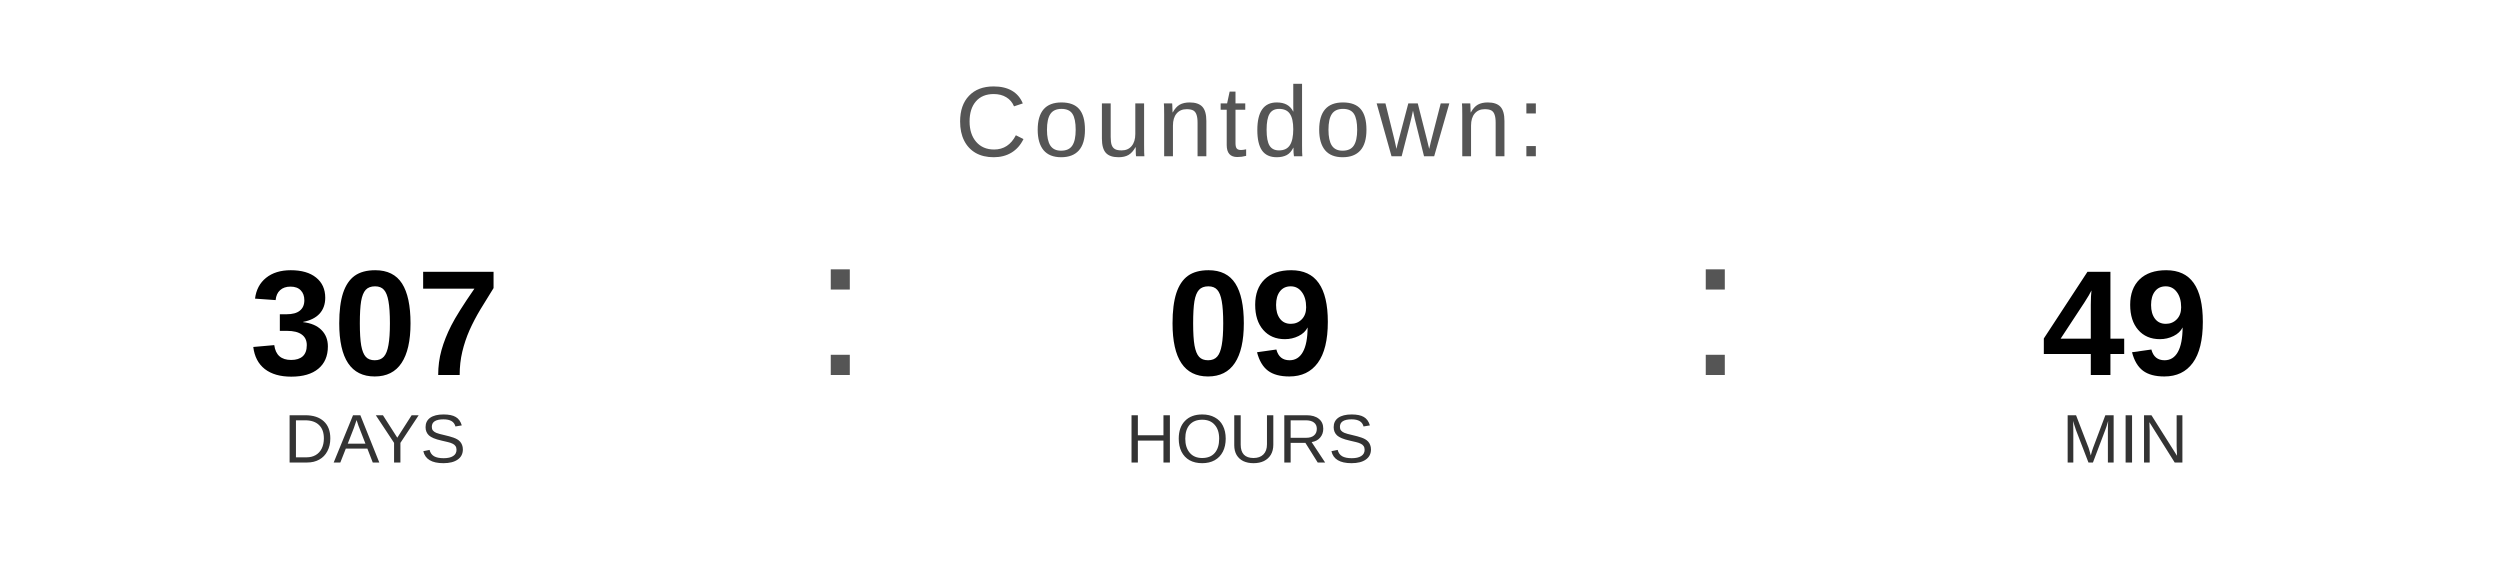
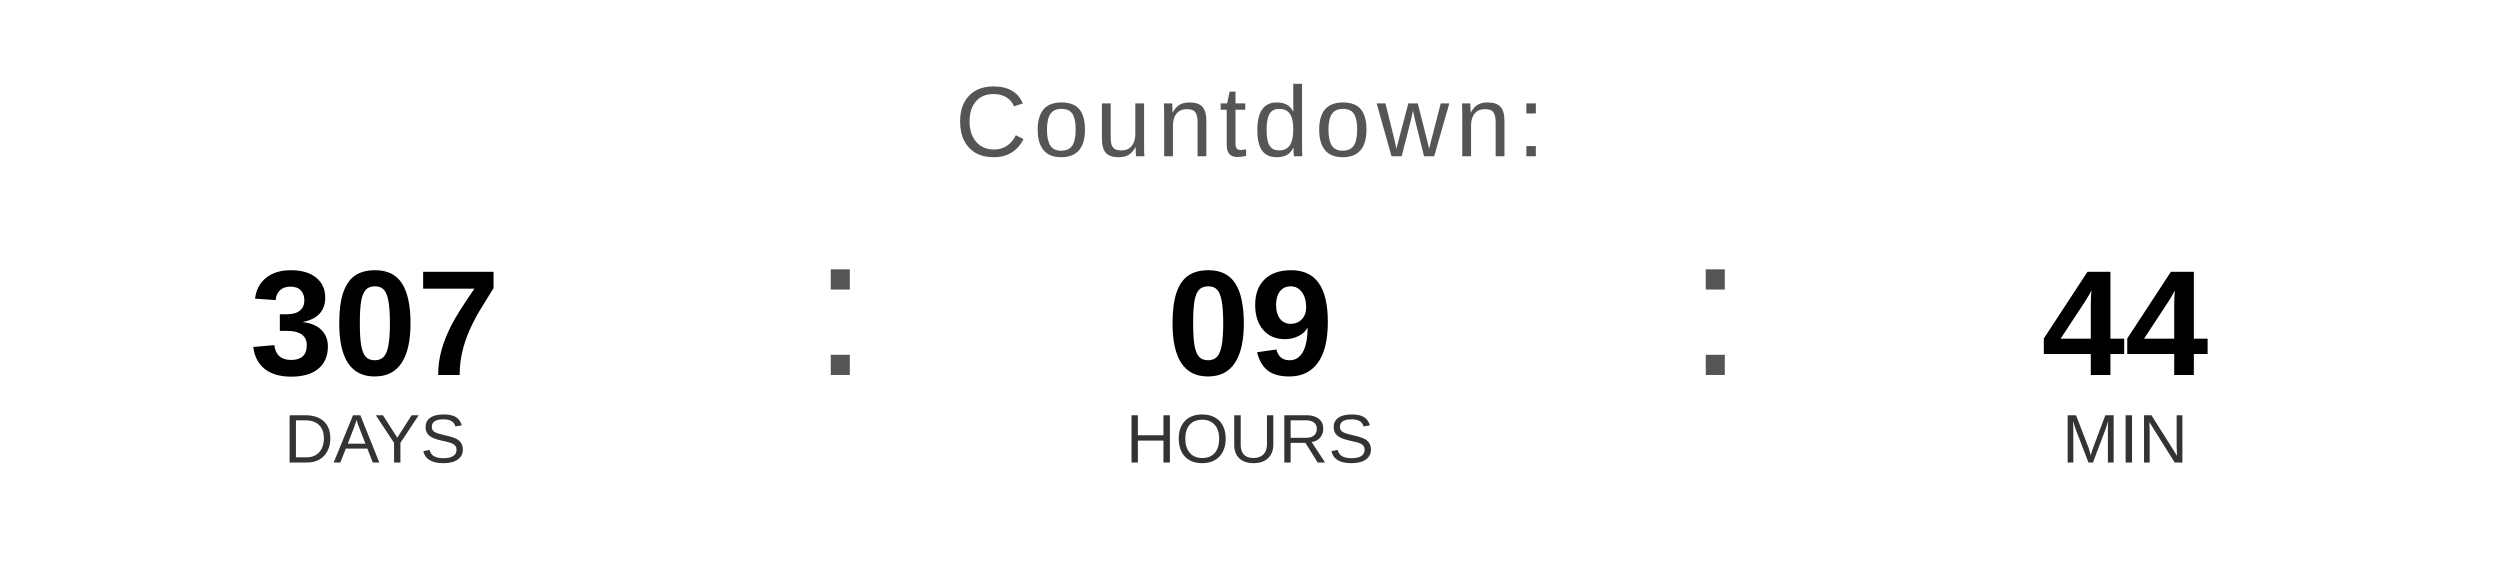
<svg xmlns="http://www.w3.org/2000/svg" width="400" height="90" viewBox="0 0 400 90">
  <text x="200" y="25" font-family="Arial, Helvetica, sans-serif" font-size="16" fill="#555555" text-anchor="middle" letter-spacing="1">
    Countdown:
  </text>
  <text x="60" y="60" font-family="Arial, Helvetica, sans-serif" font-size="24" font-weight="bold" fill="#000000" text-anchor="middle">307</text>
  <text x="60" y="74" font-family="Arial, Helvetica, sans-serif" font-size="11" fill="#333333" text-anchor="middle">DAYS</text>
  <text x="130" y="60" font-family="Arial, sans-serif" font-size="32" fill="#555555">:</text>
  <text x="200" y="60" font-family="Arial, Helvetica, sans-serif" font-size="24" font-weight="bold" fill="#000000" text-anchor="middle">09</text>
  <text x="200" y="74" font-family="Arial, Helvetica, sans-serif" font-size="11" fill="#333333" text-anchor="middle">HOURS</text>
  <text x="270" y="60" font-family="Arial, sans-serif" font-size="32" fill="#555555">:</text>
-   <text x="340" y="60" font-family="Arial, Helvetica, sans-serif" font-size="24" font-weight="bold" fill="#000000" text-anchor="middle">49</text>
+   <text x="340" y="60" font-family="Arial, Helvetica, sans-serif" font-size="24" font-weight="bold" fill="#000000" text-anchor="middle">44</text>
  <text x="340" y="74" font-family="Arial, Helvetica, sans-serif" font-size="11" fill="#333333" text-anchor="middle">MIN</text>
</svg>
